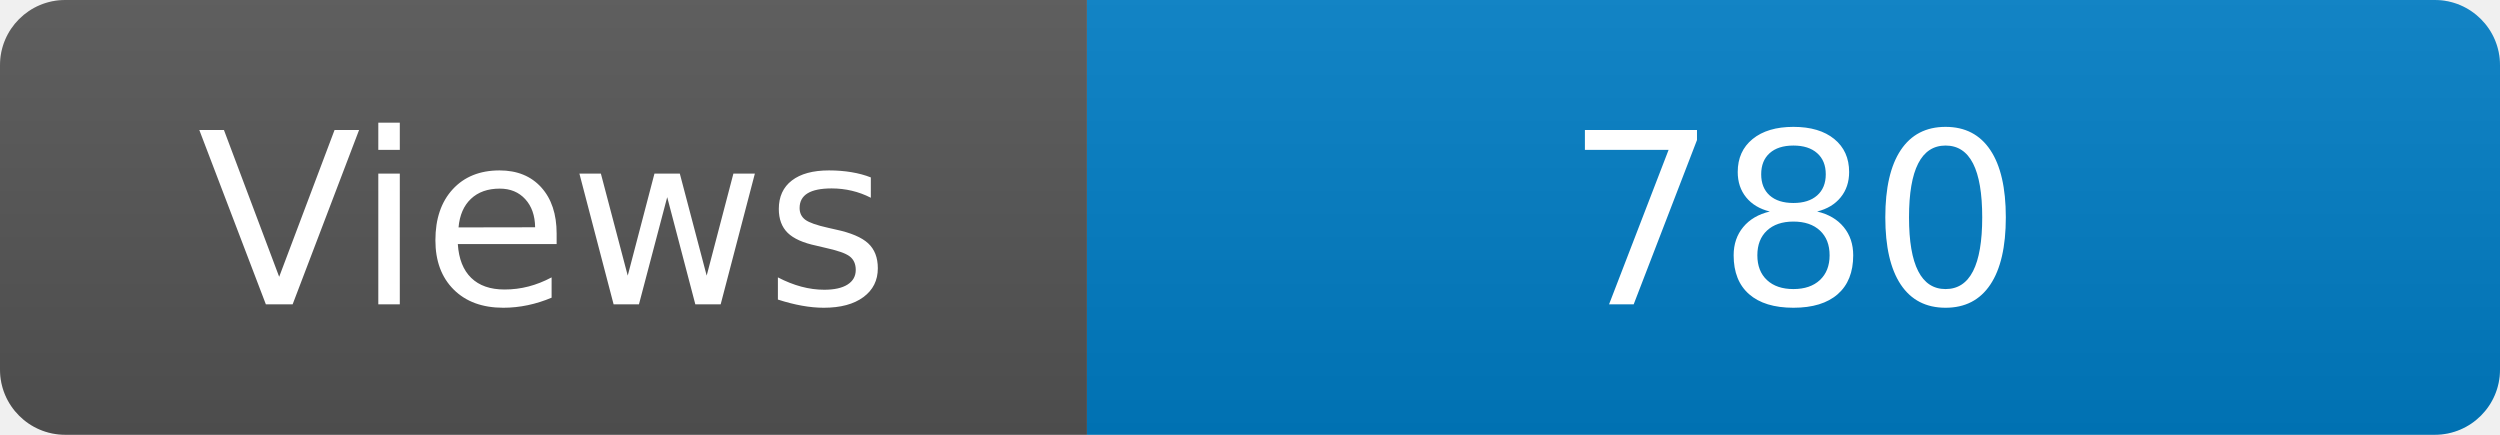
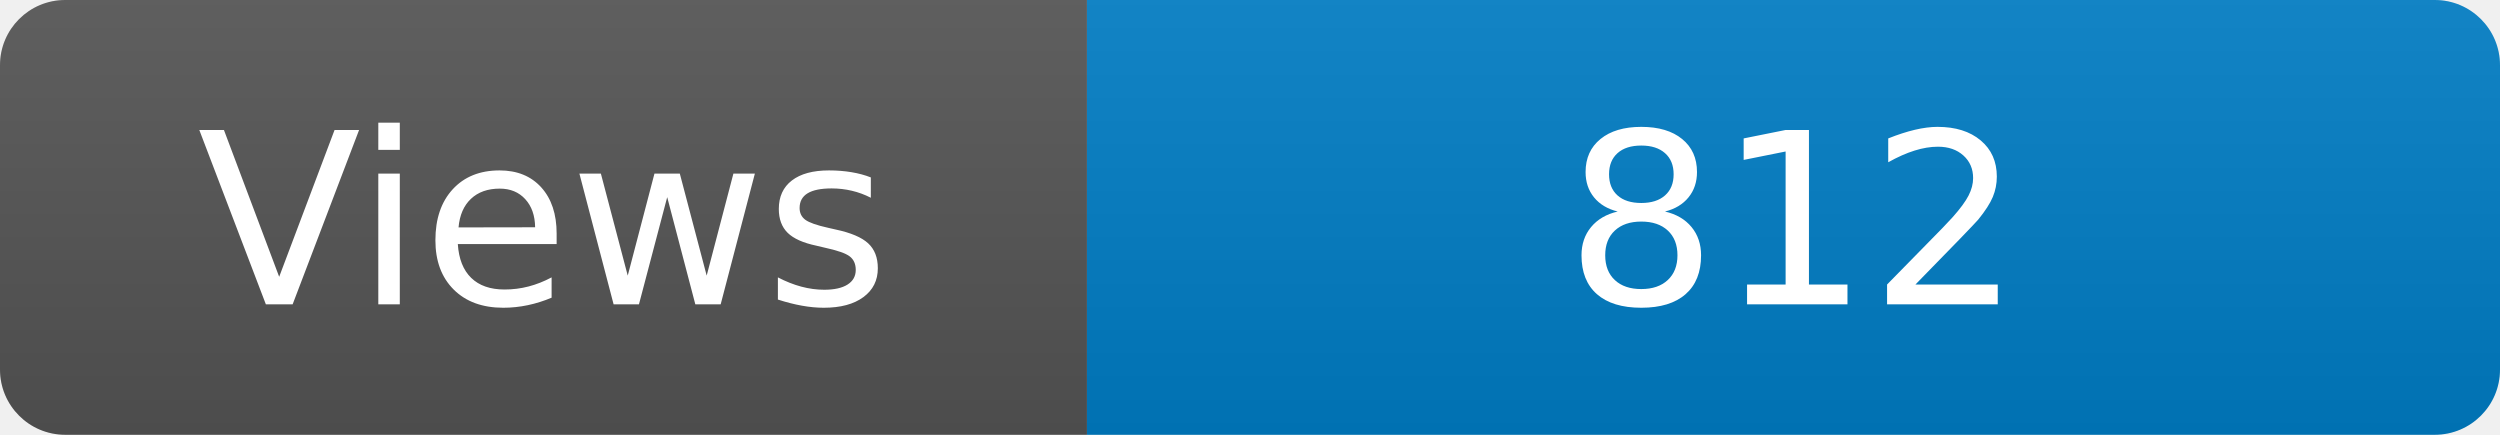
<svg xmlns="http://www.w3.org/2000/svg" width="115" height="20" role="img" aria-label="Maintained?: yes">
  <linearGradient id="s" x2="0" y2="100%">
    <stop offset="0" stop-color="#bbb" stop-opacity=".1" />
    <stop offset="1" stop-opacity=".1" />
  </linearGradient>
  <clipPath id="r">
    <rect width="115" height="20" rx="3" fill="#fff" />
  </clipPath>
  <g clip-path="url(#r)">
    <rect width="50" height="20" fill="#555" />
    <rect x="50" width="160" height="20" fill="#007ec6" />
    <rect width="115" height="20" fill="url(#s)" />
  </g>
  <g fill="#fff" text-anchor="middle" font-family="Verdana,Geneva,DejaVu Sans,sans-serif" font-size="110">
    <text x="250" y="140" transform="scale(.1)" fill="#fff">Views</text>
-     <text x="825" y="140" transform="scale(.1)" fill="#fff">780</text>
+     <text x="825" y="140" transform="scale(.1)" fill="#fff">812</text>
  </g>
</svg>
